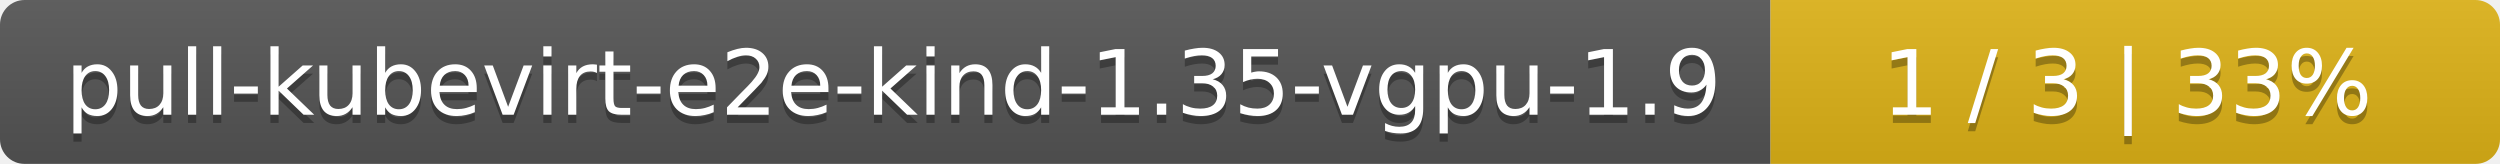
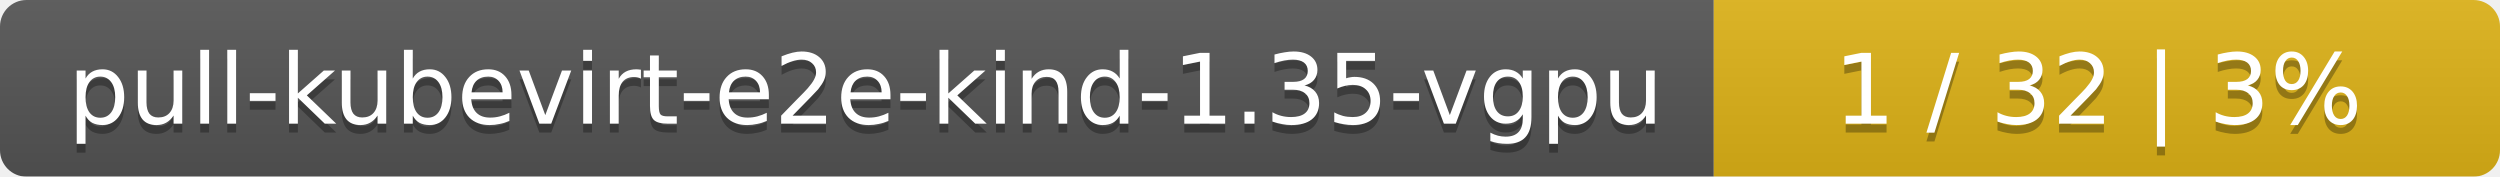
- <svg xmlns="http://www.w3.org/2000/svg" width="305" height="20">
+ <svg xmlns="http://www.w3.org/2000/svg" width="283" height="20">
  <linearGradient id="smooth" x2="0" y2="100%">
    <stop offset="0" stop-color="#bbb" stop-opacity=".1" />
    <stop offset="1" stop-opacity=".1" />
  </linearGradient>
  <mask id="round">
-     <rect width="305" height="20" rx="3" fill="#fff" />
+     <rect width="283" height="20" rx="3" fill="#fff" />
  </mask>
  <g mask="url(#round)">
-     <rect width="216" height="20" fill="#555" />
-     <rect x="216" width="89" height="20" fill="#dfb317" />
-     <rect width="305" height="20" fill="url(#smooth)" />
+     <rect width="194" height="20" fill="#555" />
+     <rect x="194" width="89" height="20" fill="#dfb317" />
+     <rect width="283" height="20" fill="url(#smooth)" />
  </g>
  <g fill="#fff" text-anchor="middle" font-family="DejaVu Sans,Verdana,Geneva,sans-serif" font-size="11">
-     <text x="109" y="15" fill="#010101" fill-opacity=".3">pull-kubevirt-e2e-kind-1.35-vgpu-1.9</text>
-     <text x="109" y="14">pull-kubevirt-e2e-kind-1.35-vgpu-1.9</text>
-     <text x="259.5" y="15" fill="#010101" fill-opacity=".3">1 / 3    |    33%</text>
-     <text x="259.5" y="14">1 / 3    |    33%</text>
+     <text x="98" y="15" fill="#010101" fill-opacity=".3">pull-kubevirt-e2e-kind-1.35-vgpu</text>
+     <text x="98" y="14">pull-kubevirt-e2e-kind-1.35-vgpu</text>
+     <text x="237.5" y="15" fill="#010101" fill-opacity=".3">1 / 32    |    3%</text>
+     <text x="237.5" y="14">1 / 32    |    3%</text>
  </g>
</svg>
